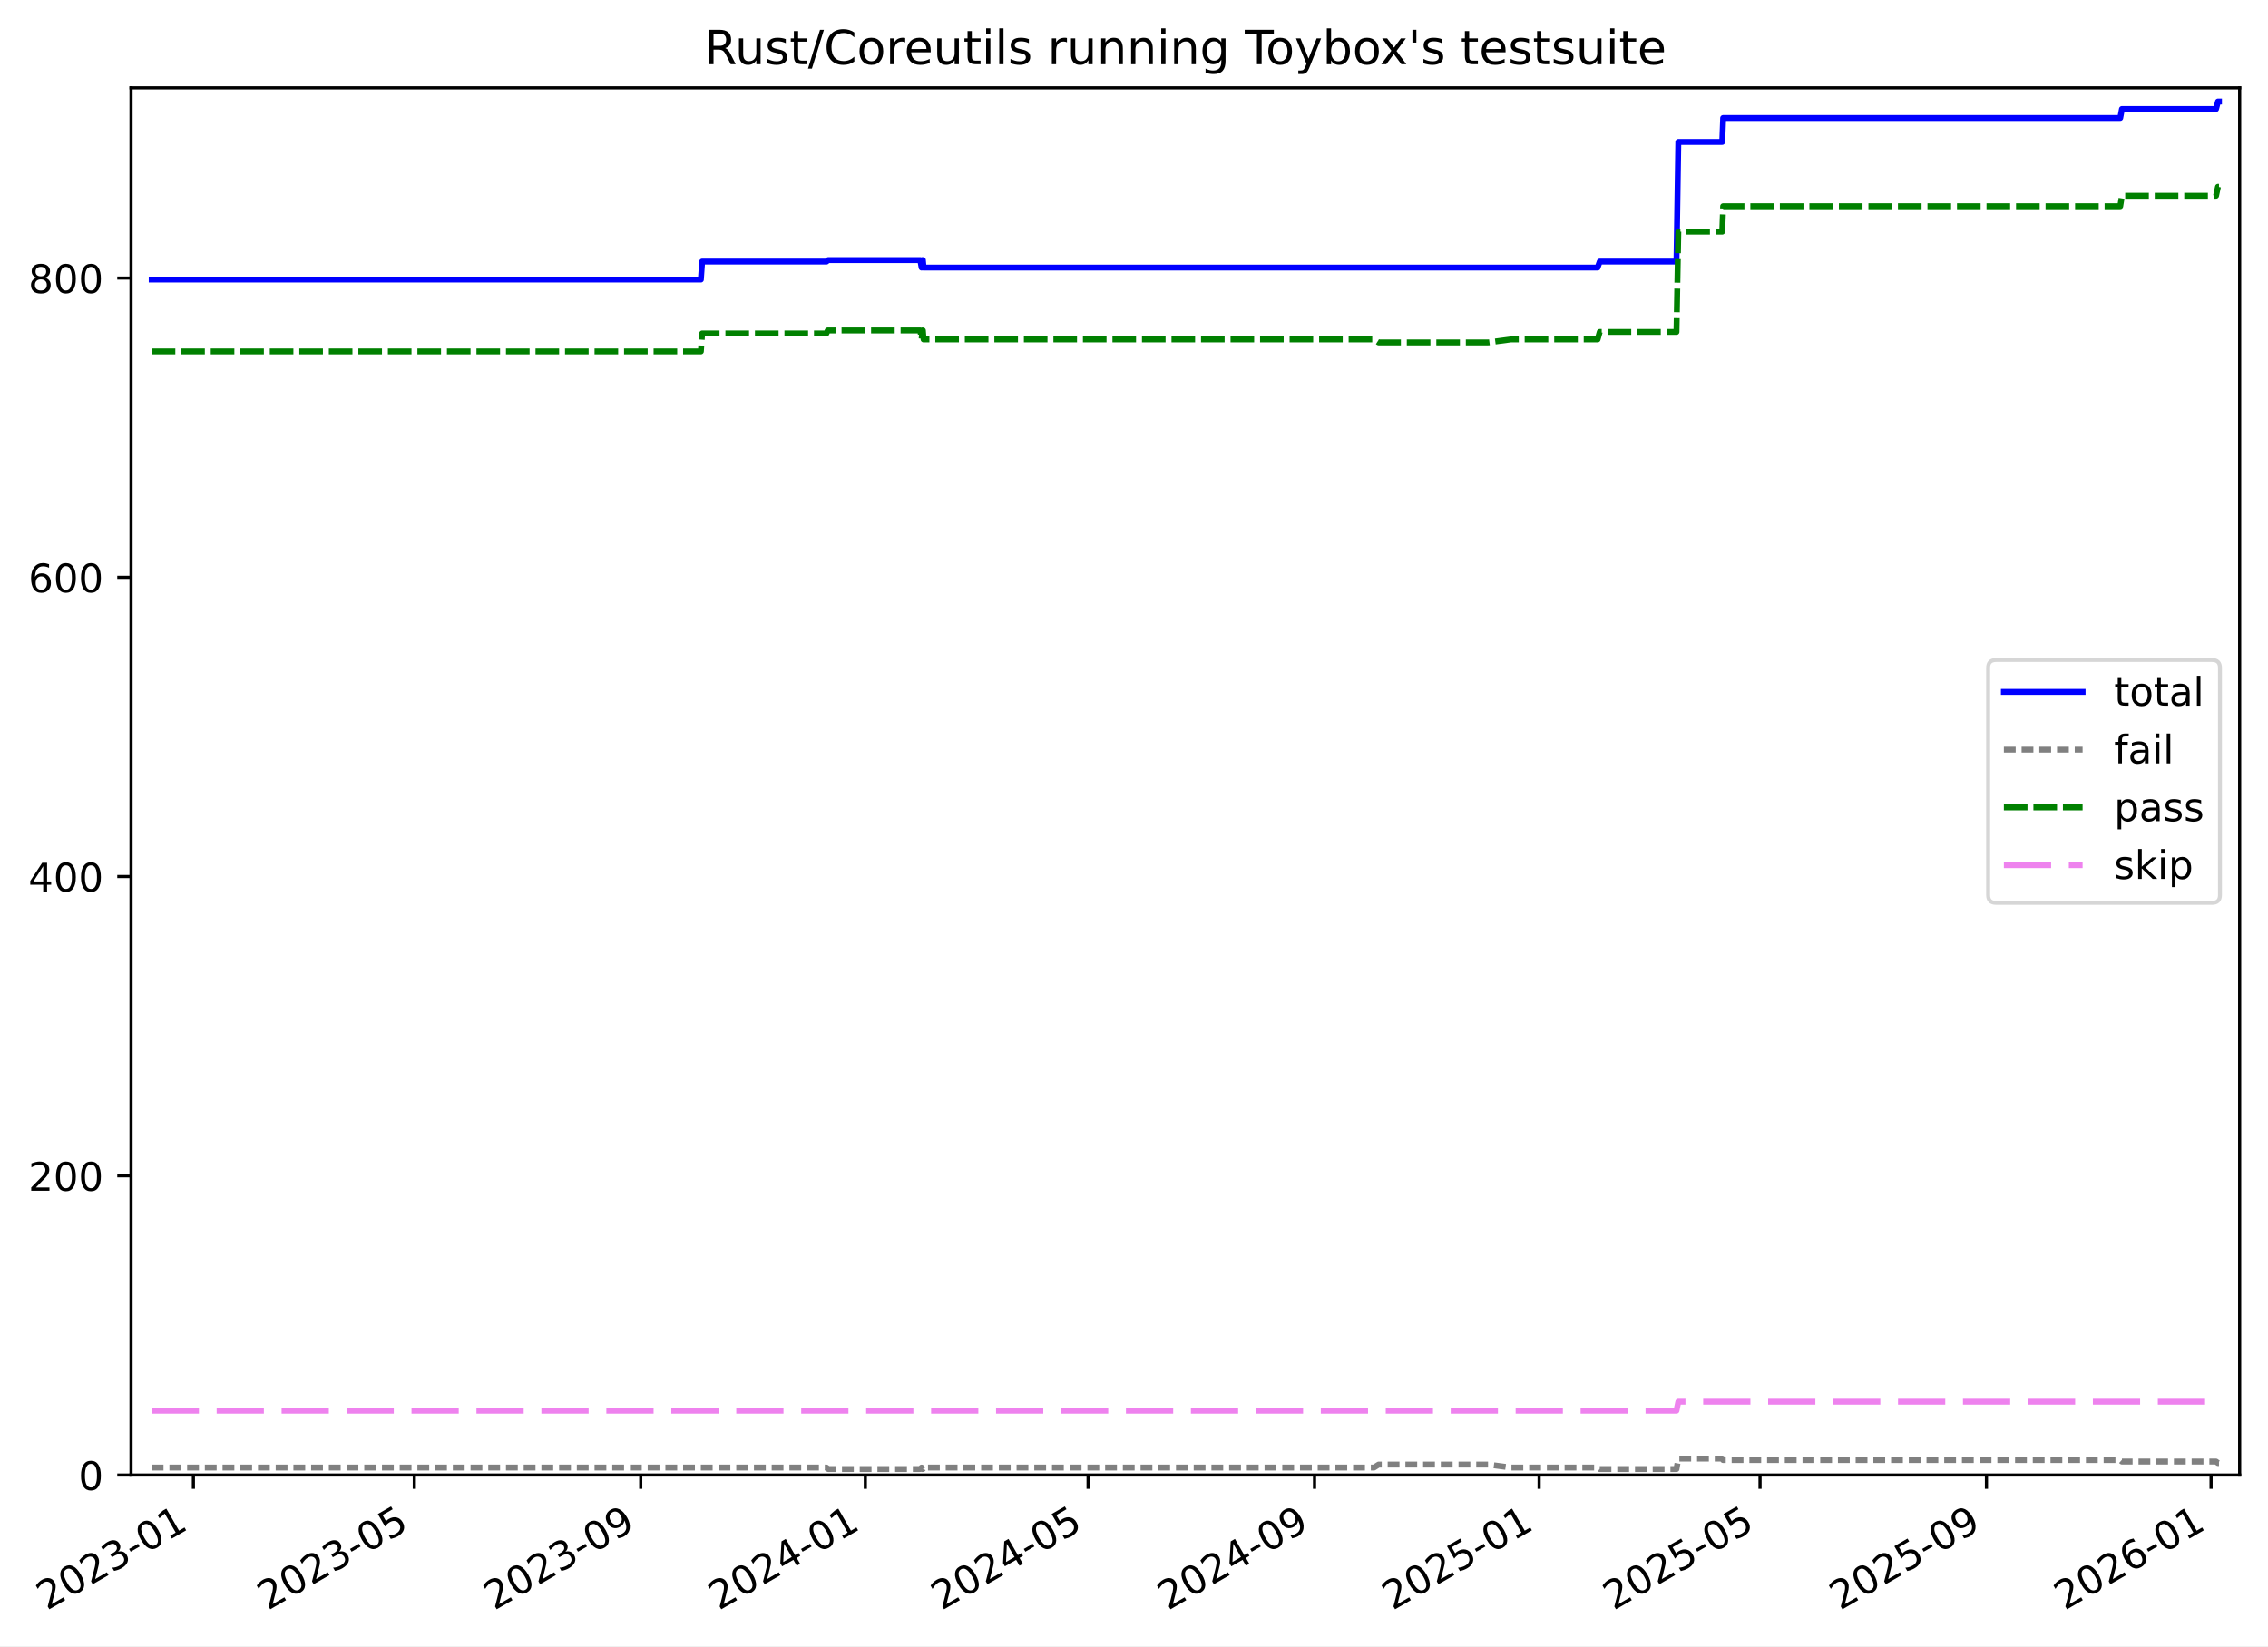
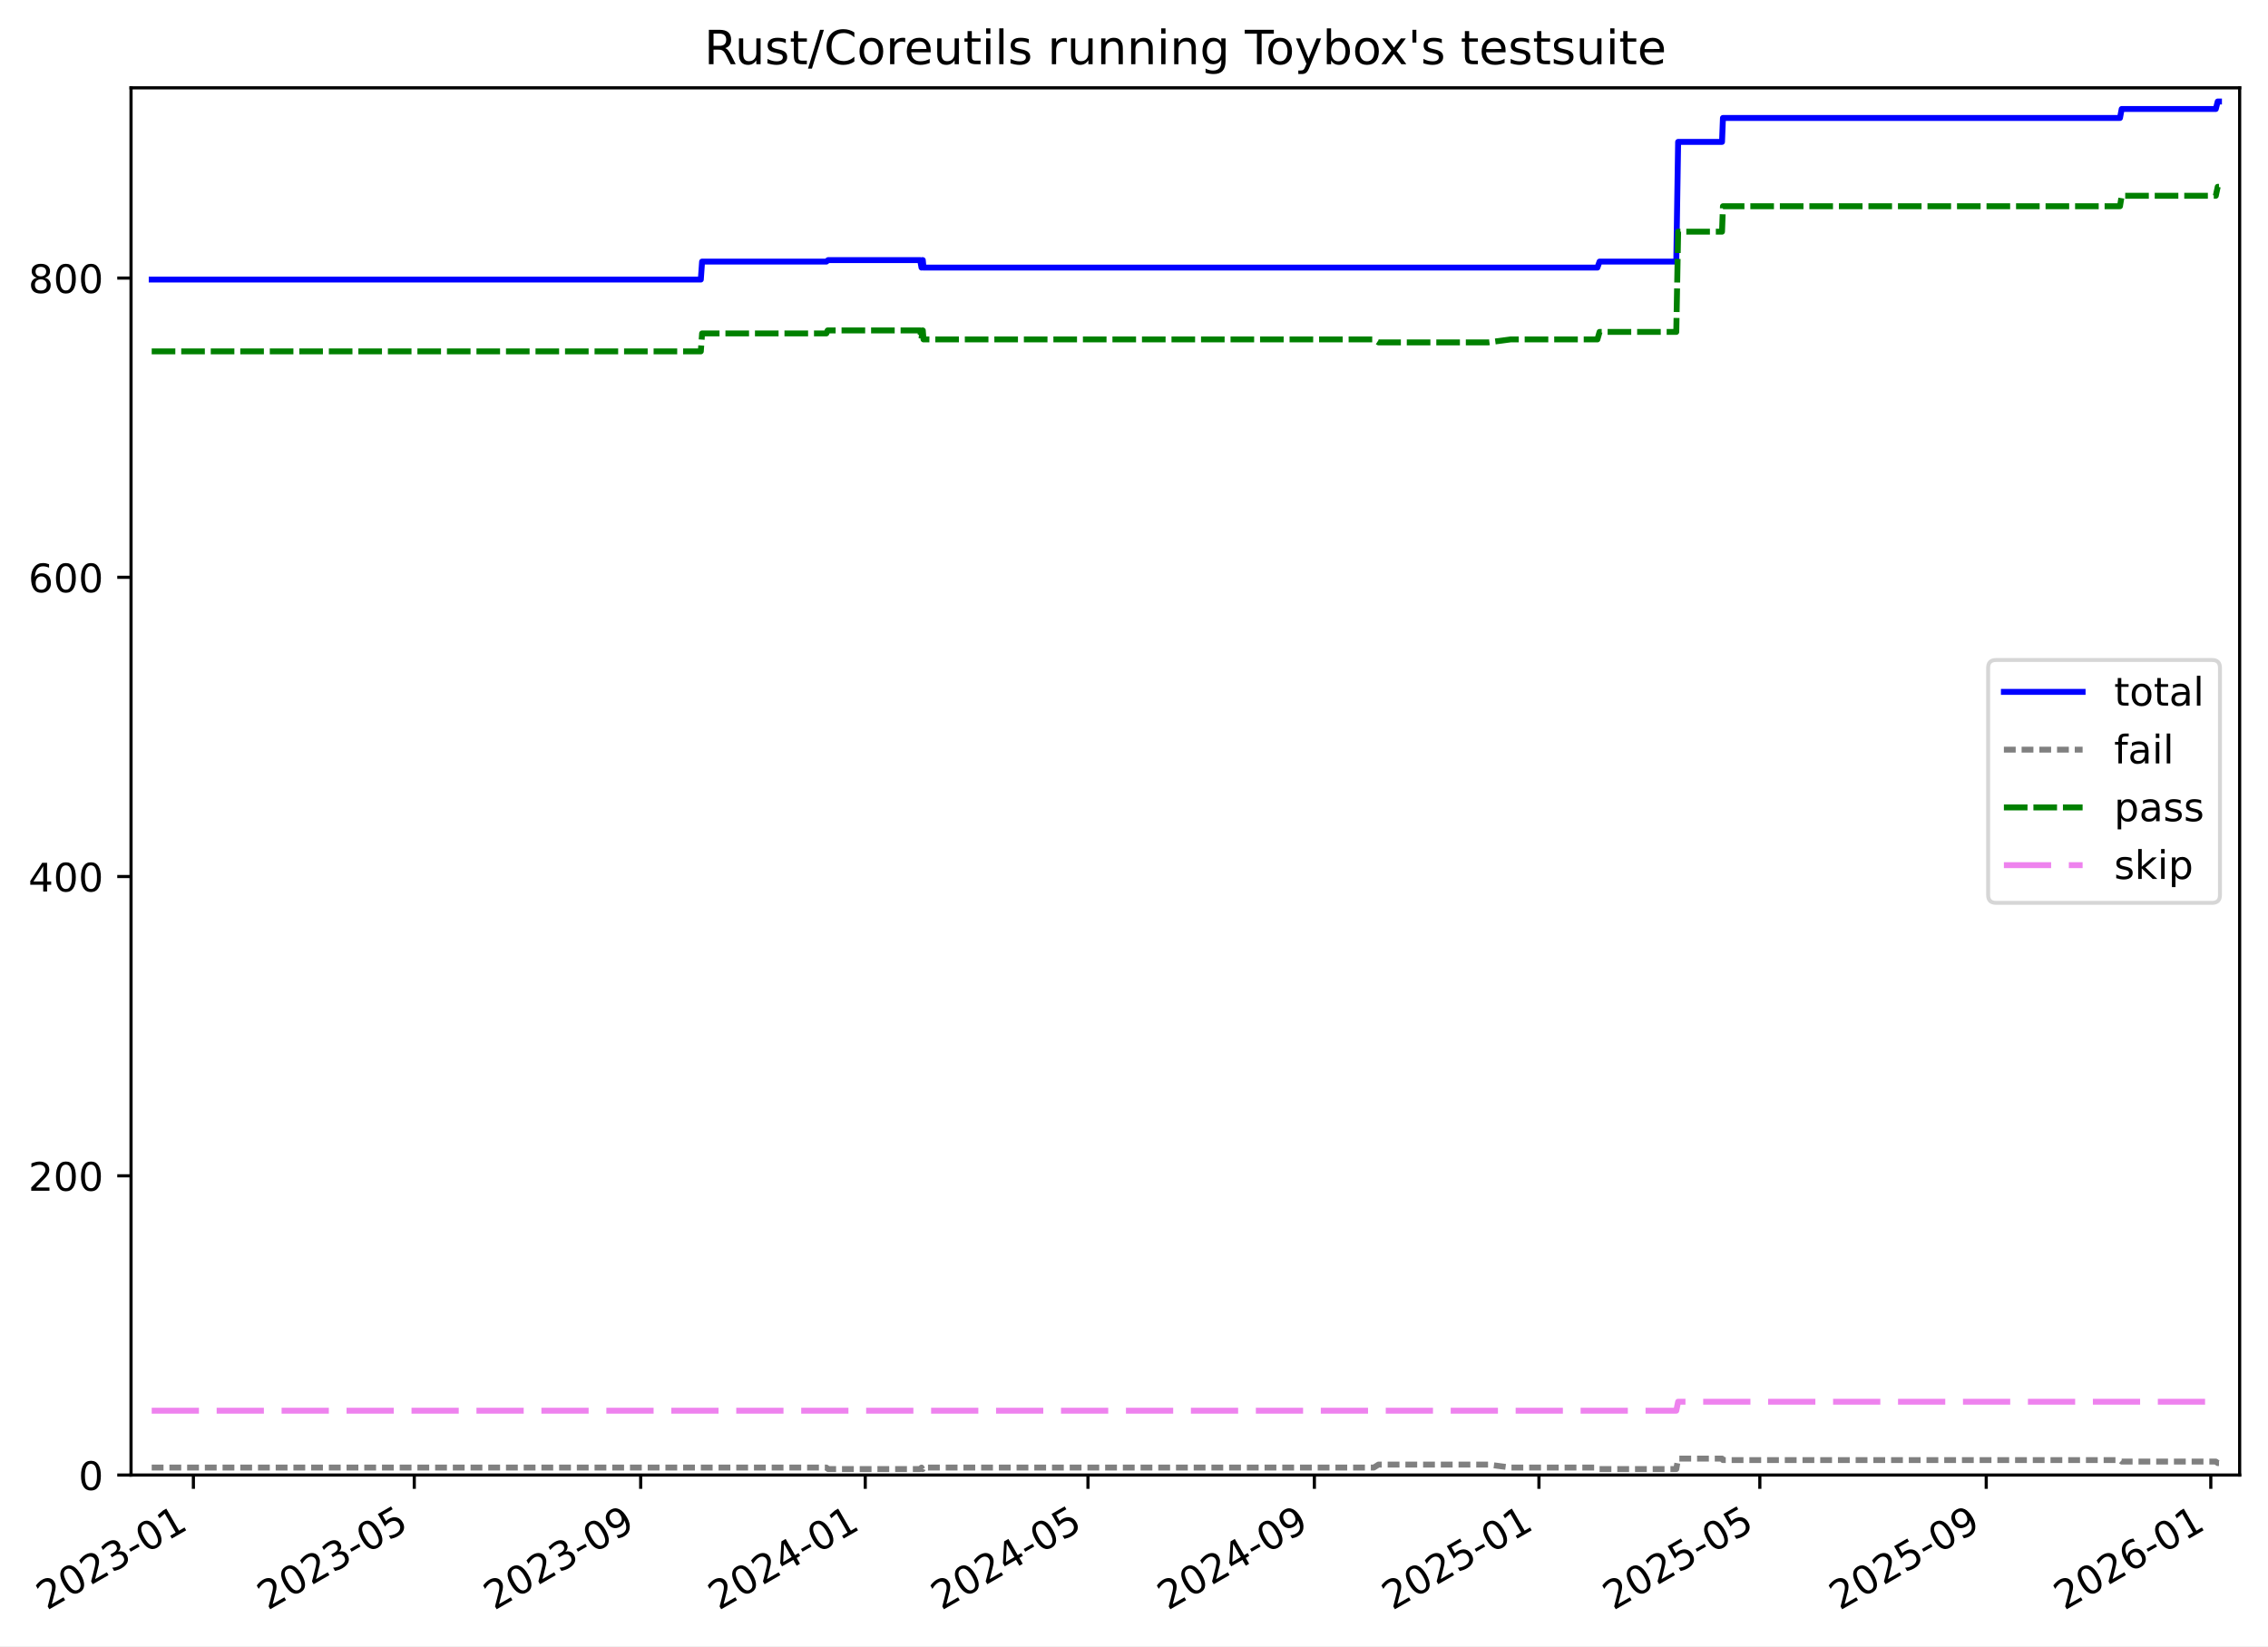
<svg xmlns="http://www.w3.org/2000/svg" xmlns:xlink="http://www.w3.org/1999/xlink" width="576.168pt" height="418.303pt" viewBox="0 0 576.168 418.303" version="1.1">
  <defs>
    <style type="text/css">*{stroke-linejoin: round; stroke-linecap: butt}</style>
  </defs>
  <g id="figure_1">
    <g id="patch_1">
      <path d="M -0 418.303  L 576.168 418.303  L 576.168 0  L -0 0  z " style="fill: #ffffff" />
    </g>
    <g id="axes_1">
      <g id="patch_2">
        <path d="M 33.288 374.83  L 568.967 374.83  L 568.967 22.318  L 33.288 22.318  z " style="fill: #ffffff" />
      </g>
      <g id="matplotlib.axis_1">
        <g id="xtick_1">
          <g id="line2d_1">
            <defs>
-               <path id="mf42c9a57df" d="M 0 0  L 0 3.5  " style="stroke: #000000; stroke-width: 0.8" />
-             </defs>
-             <g>
-               <use xlink:href="#mf42c9a57df" x="49.13" y="374.83" style="stroke: #000000; stroke-width: 0.8" />
+               <path id="mb7fe9f0f3e" d="M 0 0  L 0 3.5  " style="stroke: #000000; stroke-width: 0.8" />
+             </defs>
+             <g>
+               <use xlink:href="#mb7fe9f0f3e" x="49.129" y="374.83" style="stroke: #000000; stroke-width: 0.8" />
            </g>
          </g>
          <g id="text_1">
-             <g transform="translate(11.90566 409.302) rotate(-30) scale(0.1 -0.1)">
+             <g transform="translate(11.90431 409.302) rotate(-30) scale(0.1 -0.1)">
              <defs>
                <path id="DejaVuSans-32" d="M 1228 531  L 3431 531  L 3431 0  L 469 0  L 469 531  Q 828 903 1448 1529  Q 2069 2156 2228 2338  Q 2531 2678 2651 2914  Q 2772 3150 2772 3378  Q 2772 3750 2511 3984  Q 2250 4219 1831 4219  Q 1534 4219 1204 4116  Q 875 4013 500 3803  L 500 4441  Q 881 4594 1212 4672  Q 1544 4750 1819 4750  Q 2544 4750 2975 4387  Q 3406 4025 3406 3419  Q 3406 3131 3298 2873  Q 3191 2616 2906 2266  Q 2828 2175 2409 1742  Q 1991 1309 1228 531  z " transform="scale(0.015625)" />
                <path id="DejaVuSans-30" d="M 2034 4250  Q 1547 4250 1301 3770  Q 1056 3291 1056 2328  Q 1056 1369 1301 889  Q 1547 409 2034 409  Q 2525 409 2770 889  Q 3016 1369 3016 2328  Q 3016 3291 2770 3770  Q 2525 4250 2034 4250  z M 2034 4750  Q 2819 4750 3233 4129  Q 3647 3509 3647 2328  Q 3647 1150 3233 529  Q 2819 -91 2034 -91  Q 1250 -91 836 529  Q 422 1150 422 2328  Q 422 3509 836 4129  Q 1250 4750 2034 4750  z " transform="scale(0.015625)" />
                <path id="DejaVuSans-33" d="M 2597 2516  Q 3050 2419 3304 2112  Q 3559 1806 3559 1356  Q 3559 666 3084 287  Q 2609 -91 1734 -91  Q 1441 -91 1130 -33  Q 819 25 488 141  L 488 750  Q 750 597 1062 519  Q 1375 441 1716 441  Q 2309 441 2620 675  Q 2931 909 2931 1356  Q 2931 1769 2642 2001  Q 2353 2234 1838 2234  L 1294 2234  L 1294 2753  L 1863 2753  Q 2328 2753 2575 2939  Q 2822 3125 2822 3475  Q 2822 3834 2567 4026  Q 2313 4219 1838 4219  Q 1578 4219 1281 4162  Q 984 4106 628 3988  L 628 4550  Q 988 4650 1302 4700  Q 1616 4750 1894 4750  Q 2613 4750 3031 4423  Q 3450 4097 3450 3541  Q 3450 3153 3228 2886  Q 3006 2619 2597 2516  z " transform="scale(0.015625)" />
                <path id="DejaVuSans-2d" d="M 313 2009  L 1997 2009  L 1997 1497  L 313 1497  L 313 2009  z " transform="scale(0.015625)" />
                <path id="DejaVuSans-31" d="M 794 531  L 1825 531  L 1825 4091  L 703 3866  L 703 4441  L 1819 4666  L 2450 4666  L 2450 531  L 3481 531  L 3481 0  L 794 0  L 794 531  z " transform="scale(0.015625)" />
              </defs>
              <use xlink:href="#DejaVuSans-32" />
              <use xlink:href="#DejaVuSans-30" x="63.623" />
              <use xlink:href="#DejaVuSans-32" x="127.246" />
              <use xlink:href="#DejaVuSans-33" x="190.869" />
              <use xlink:href="#DejaVuSans-2d" x="254.492" />
              <use xlink:href="#DejaVuSans-30" x="290.576" />
              <use xlink:href="#DejaVuSans-31" x="354.199" />
            </g>
          </g>
        </g>
        <g id="xtick_2">
          <g id="line2d_2">
            <g>
-               <use xlink:href="#mf42c9a57df" x="105.252" y="374.83" style="stroke: #000000; stroke-width: 0.8" />
+               <use xlink:href="#mb7fe9f0f3e" x="105.243" y="374.83" style="stroke: #000000; stroke-width: 0.8" />
            </g>
          </g>
          <g id="text_2">
-             <g transform="translate(68.02681 409.302) rotate(-30) scale(0.1 -0.1)">
+             <g transform="translate(68.0183 409.302) rotate(-30) scale(0.1 -0.1)">
              <defs>
                <path id="DejaVuSans-35" d="M 691 4666  L 3169 4666  L 3169 4134  L 1269 4134  L 1269 2991  Q 1406 3038 1543 3061  Q 1681 3084 1819 3084  Q 2600 3084 3056 2656  Q 3513 2228 3513 1497  Q 3513 744 3044 326  Q 2575 -91 1722 -91  Q 1428 -91 1123 -41  Q 819 9 494 109  L 494 744  Q 775 591 1075 516  Q 1375 441 1709 441  Q 2250 441 2565 725  Q 2881 1009 2881 1497  Q 2881 1984 2565 2268  Q 2250 2553 1709 2553  Q 1456 2553 1204 2497  Q 953 2441 691 2322  L 691 4666  z " transform="scale(0.015625)" />
              </defs>
              <use xlink:href="#DejaVuSans-32" />
              <use xlink:href="#DejaVuSans-30" x="63.623" />
              <use xlink:href="#DejaVuSans-32" x="127.246" />
              <use xlink:href="#DejaVuSans-33" x="190.869" />
              <use xlink:href="#DejaVuSans-2d" x="254.492" />
              <use xlink:href="#DejaVuSans-30" x="290.576" />
              <use xlink:href="#DejaVuSans-35" x="354.199" />
            </g>
          </g>
        </g>
        <g id="xtick_3">
          <g id="line2d_3">
            <g>
-               <use xlink:href="#mf42c9a57df" x="162.776" y="374.83" style="stroke: #000000; stroke-width: 0.8" />
+               <use xlink:href="#mb7fe9f0f3e" x="162.76" y="374.83" style="stroke: #000000; stroke-width: 0.8" />
            </g>
          </g>
          <g id="text_3">
-             <g transform="translate(125.551 409.302) rotate(-30) scale(0.1 -0.1)">
+             <g transform="translate(125.5352 409.302) rotate(-30) scale(0.1 -0.1)">
              <defs>
                <path id="DejaVuSans-39" d="M 703 97  L 703 672  Q 941 559 1184 500  Q 1428 441 1663 441  Q 2288 441 2617 861  Q 2947 1281 2994 2138  Q 2813 1869 2534 1725  Q 2256 1581 1919 1581  Q 1219 1581 811 2004  Q 403 2428 403 3163  Q 403 3881 828 4315  Q 1253 4750 1959 4750  Q 2769 4750 3195 4129  Q 3622 3509 3622 2328  Q 3622 1225 3098 567  Q 2575 -91 1691 -91  Q 1453 -91 1209 -44  Q 966 3 703 97  z M 1959 2075  Q 2384 2075 2632 2365  Q 2881 2656 2881 3163  Q 2881 3666 2632 3958  Q 2384 4250 1959 4250  Q 1534 4250 1286 3958  Q 1038 3666 1038 3163  Q 1038 2656 1286 2365  Q 1534 2075 1959 2075  z " transform="scale(0.015625)" />
              </defs>
              <use xlink:href="#DejaVuSans-32" />
              <use xlink:href="#DejaVuSans-30" x="63.623" />
              <use xlink:href="#DejaVuSans-32" x="127.246" />
              <use xlink:href="#DejaVuSans-33" x="190.869" />
              <use xlink:href="#DejaVuSans-2d" x="254.492" />
              <use xlink:href="#DejaVuSans-30" x="290.576" />
              <use xlink:href="#DejaVuSans-39" x="354.199" />
            </g>
          </g>
        </g>
        <g id="xtick_4">
          <g id="line2d_4">
            <g>
-               <use xlink:href="#mf42c9a57df" x="219.832" y="374.83" style="stroke: #000000; stroke-width: 0.8" />
+               <use xlink:href="#mb7fe9f0f3e" x="219.809" y="374.83" style="stroke: #000000; stroke-width: 0.8" />
            </g>
          </g>
          <g id="text_4">
-             <g transform="translate(182.6075 409.302) rotate(-30) scale(0.1 -0.1)">
+             <g transform="translate(182.5844 409.302) rotate(-30) scale(0.1 -0.1)">
              <defs>
                <path id="DejaVuSans-34" d="M 2419 4116  L 825 1625  L 2419 1625  L 2419 4116  z M 2253 4666  L 3047 4666  L 3047 1625  L 3713 1625  L 3713 1100  L 3047 1100  L 3047 0  L 2419 0  L 2419 1100  L 313 1100  L 313 1709  L 2253 4666  z " transform="scale(0.015625)" />
              </defs>
              <use xlink:href="#DejaVuSans-32" />
              <use xlink:href="#DejaVuSans-30" x="63.623" />
              <use xlink:href="#DejaVuSans-32" x="127.246" />
              <use xlink:href="#DejaVuSans-34" x="190.869" />
              <use xlink:href="#DejaVuSans-2d" x="254.492" />
              <use xlink:href="#DejaVuSans-30" x="290.576" />
              <use xlink:href="#DejaVuSans-31" x="354.199" />
            </g>
          </g>
        </g>
        <g id="xtick_5">
          <g id="line2d_5">
            <g>
-               <use xlink:href="#mf42c9a57df" x="276.421" y="374.83" style="stroke: #000000; stroke-width: 0.8" />
+               <use xlink:href="#mb7fe9f0f3e" x="276.391" y="374.83" style="stroke: #000000; stroke-width: 0.8" />
            </g>
          </g>
          <g id="text_5">
-             <g transform="translate(239.1963 409.302) rotate(-30) scale(0.1 -0.1)">
+             <g transform="translate(239.166 409.302) rotate(-30) scale(0.1 -0.1)">
              <use xlink:href="#DejaVuSans-32" />
              <use xlink:href="#DejaVuSans-30" x="63.623" />
              <use xlink:href="#DejaVuSans-32" x="127.246" />
              <use xlink:href="#DejaVuSans-34" x="190.869" />
              <use xlink:href="#DejaVuSans-2d" x="254.492" />
              <use xlink:href="#DejaVuSans-30" x="290.576" />
              <use xlink:href="#DejaVuSans-35" x="354.199" />
            </g>
          </g>
        </g>
        <g id="xtick_6">
          <g id="line2d_6">
            <g>
-               <use xlink:href="#mf42c9a57df" x="333.945" y="374.83" style="stroke: #000000; stroke-width: 0.8" />
+               <use xlink:href="#mb7fe9f0f3e" x="333.908" y="374.83" style="stroke: #000000; stroke-width: 0.8" />
            </g>
          </g>
          <g id="text_6">
-             <g transform="translate(296.7205 409.302) rotate(-30) scale(0.1 -0.1)">
+             <g transform="translate(296.6828 409.302) rotate(-30) scale(0.1 -0.1)">
              <use xlink:href="#DejaVuSans-32" />
              <use xlink:href="#DejaVuSans-30" x="63.623" />
              <use xlink:href="#DejaVuSans-32" x="127.246" />
              <use xlink:href="#DejaVuSans-34" x="190.869" />
              <use xlink:href="#DejaVuSans-2d" x="254.492" />
              <use xlink:href="#DejaVuSans-30" x="290.576" />
              <use xlink:href="#DejaVuSans-39" x="354.199" />
            </g>
          </g>
        </g>
        <g id="xtick_7">
          <g id="line2d_7">
            <g>
-               <use xlink:href="#mf42c9a57df" x="391.002" y="374.83" style="stroke: #000000; stroke-width: 0.8" />
+               <use xlink:href="#mb7fe9f0f3e" x="390.957" y="374.83" style="stroke: #000000; stroke-width: 0.8" />
            </g>
          </g>
          <g id="text_7">
-             <g transform="translate(353.777 409.302) rotate(-30) scale(0.1 -0.1)">
+             <g transform="translate(353.7321 409.302) rotate(-30) scale(0.1 -0.1)">
              <use xlink:href="#DejaVuSans-32" />
              <use xlink:href="#DejaVuSans-30" x="63.623" />
              <use xlink:href="#DejaVuSans-32" x="127.246" />
              <use xlink:href="#DejaVuSans-35" x="190.869" />
              <use xlink:href="#DejaVuSans-2d" x="254.492" />
              <use xlink:href="#DejaVuSans-30" x="290.576" />
              <use xlink:href="#DejaVuSans-31" x="354.199" />
            </g>
          </g>
        </g>
        <g id="xtick_8">
          <g id="line2d_8">
            <g>
-               <use xlink:href="#mf42c9a57df" x="447.123" y="374.83" style="stroke: #000000; stroke-width: 0.8" />
+               <use xlink:href="#mb7fe9f0f3e" x="447.071" y="374.83" style="stroke: #000000; stroke-width: 0.8" />
            </g>
          </g>
          <g id="text_8">
-             <g transform="translate(409.8981 409.302) rotate(-30) scale(0.1 -0.1)">
+             <g transform="translate(409.8461 409.302) rotate(-30) scale(0.1 -0.1)">
              <use xlink:href="#DejaVuSans-32" />
              <use xlink:href="#DejaVuSans-30" x="63.623" />
              <use xlink:href="#DejaVuSans-32" x="127.246" />
              <use xlink:href="#DejaVuSans-35" x="190.869" />
              <use xlink:href="#DejaVuSans-2d" x="254.492" />
              <use xlink:href="#DejaVuSans-30" x="290.576" />
              <use xlink:href="#DejaVuSans-35" x="354.199" />
            </g>
          </g>
        </g>
        <g id="xtick_9">
          <g id="line2d_9">
            <g>
-               <use xlink:href="#mf42c9a57df" x="504.647" y="374.83" style="stroke: #000000; stroke-width: 0.8" />
+               <use xlink:href="#mb7fe9f0f3e" x="504.588" y="374.83" style="stroke: #000000; stroke-width: 0.8" />
            </g>
          </g>
          <g id="text_9">
-             <g transform="translate(467.4223 409.302) rotate(-30) scale(0.1 -0.1)">
+             <g transform="translate(467.3629 409.302) rotate(-30) scale(0.1 -0.1)">
              <use xlink:href="#DejaVuSans-32" />
              <use xlink:href="#DejaVuSans-30" x="63.623" />
              <use xlink:href="#DejaVuSans-32" x="127.246" />
              <use xlink:href="#DejaVuSans-35" x="190.869" />
              <use xlink:href="#DejaVuSans-2d" x="254.492" />
              <use xlink:href="#DejaVuSans-30" x="290.576" />
              <use xlink:href="#DejaVuSans-39" x="354.199" />
            </g>
          </g>
        </g>
        <g id="xtick_10">
          <g id="line2d_10">
            <g>
-               <use xlink:href="#mf42c9a57df" x="561.704" y="374.83" style="stroke: #000000; stroke-width: 0.8" />
+               <use xlink:href="#mb7fe9f0f3e" x="561.637" y="374.83" style="stroke: #000000; stroke-width: 0.8" />
            </g>
          </g>
          <g id="text_10">
-             <g transform="translate(524.4788 409.302) rotate(-30) scale(0.1 -0.1)">
+             <g transform="translate(524.4121 409.302) rotate(-30) scale(0.1 -0.1)">
              <defs>
                <path id="DejaVuSans-36" d="M 2113 2584  Q 1688 2584 1439 2293  Q 1191 2003 1191 1497  Q 1191 994 1439 701  Q 1688 409 2113 409  Q 2538 409 2786 701  Q 3034 994 3034 1497  Q 3034 2003 2786 2293  Q 2538 2584 2113 2584  z M 3366 4563  L 3366 3988  Q 3128 4100 2886 4159  Q 2644 4219 2406 4219  Q 1781 4219 1451 3797  Q 1122 3375 1075 2522  Q 1259 2794 1537 2939  Q 1816 3084 2150 3084  Q 2853 3084 3261 2657  Q 3669 2231 3669 1497  Q 3669 778 3244 343  Q 2819 -91 2113 -91  Q 1303 -91 875 529  Q 447 1150 447 2328  Q 447 3434 972 4092  Q 1497 4750 2381 4750  Q 2619 4750 2861 4703  Q 3103 4656 3366 4563  z " transform="scale(0.015625)" />
              </defs>
              <use xlink:href="#DejaVuSans-32" />
              <use xlink:href="#DejaVuSans-30" x="63.623" />
              <use xlink:href="#DejaVuSans-32" x="127.246" />
              <use xlink:href="#DejaVuSans-36" x="190.869" />
              <use xlink:href="#DejaVuSans-2d" x="254.492" />
              <use xlink:href="#DejaVuSans-30" x="290.576" />
              <use xlink:href="#DejaVuSans-31" x="354.199" />
            </g>
          </g>
        </g>
      </g>
      <g id="matplotlib.axis_2">
        <g id="ytick_1">
          <g id="line2d_11">
            <defs>
-               <path id="mf9010f697e" d="M 0 0  L -3.5 0  " style="stroke: #000000; stroke-width: 0.8" />
-             </defs>
-             <g>
-               <use xlink:href="#mf9010f697e" x="33.288" y="374.83" style="stroke: #000000; stroke-width: 0.8" />
+               <path id="m7ea3699453" d="M 0 0  L -3.5 0  " style="stroke: #000000; stroke-width: 0.8" />
+             </defs>
+             <g>
+               <use xlink:href="#m7ea3699453" x="33.288" y="374.83" style="stroke: #000000; stroke-width: 0.8" />
            </g>
          </g>
          <g id="text_11">
            <g transform="translate(19.925 378.6293) scale(0.1 -0.1)">
              <use xlink:href="#DejaVuSans-30" />
            </g>
          </g>
        </g>
        <g id="ytick_2">
          <g id="line2d_12">
            <g>
-               <use xlink:href="#mf9010f697e" x="33.288" y="298.787" style="stroke: #000000; stroke-width: 0.8" />
+               <use xlink:href="#m7ea3699453" x="33.288" y="298.787" style="stroke: #000000; stroke-width: 0.8" />
            </g>
          </g>
          <g id="text_12">
            <g transform="translate(7.2 302.5865) scale(0.1 -0.1)">
              <use xlink:href="#DejaVuSans-32" />
              <use xlink:href="#DejaVuSans-30" x="63.623" />
              <use xlink:href="#DejaVuSans-30" x="127.246" />
            </g>
          </g>
        </g>
        <g id="ytick_3">
          <g id="line2d_13">
            <g>
-               <use xlink:href="#mf9010f697e" x="33.288" y="222.744" style="stroke: #000000; stroke-width: 0.8" />
+               <use xlink:href="#m7ea3699453" x="33.288" y="222.744" style="stroke: #000000; stroke-width: 0.8" />
            </g>
          </g>
          <g id="text_13">
            <g transform="translate(7.2 226.5436) scale(0.1 -0.1)">
              <use xlink:href="#DejaVuSans-34" />
              <use xlink:href="#DejaVuSans-30" x="63.623" />
              <use xlink:href="#DejaVuSans-30" x="127.246" />
            </g>
          </g>
        </g>
        <g id="ytick_4">
          <g id="line2d_14">
            <g>
-               <use xlink:href="#mf9010f697e" x="33.288" y="146.701" style="stroke: #000000; stroke-width: 0.8" />
+               <use xlink:href="#m7ea3699453" x="33.288" y="146.701" style="stroke: #000000; stroke-width: 0.8" />
            </g>
          </g>
          <g id="text_14">
            <g transform="translate(7.2 150.5007) scale(0.1 -0.1)">
              <use xlink:href="#DejaVuSans-36" />
              <use xlink:href="#DejaVuSans-30" x="63.623" />
              <use xlink:href="#DejaVuSans-30" x="127.246" />
            </g>
          </g>
        </g>
        <g id="ytick_5">
          <g id="line2d_15">
            <g>
-               <use xlink:href="#mf9010f697e" x="33.288" y="70.659" style="stroke: #000000; stroke-width: 0.8" />
+               <use xlink:href="#m7ea3699453" x="33.288" y="70.659" style="stroke: #000000; stroke-width: 0.8" />
            </g>
          </g>
          <g id="text_15">
            <g transform="translate(7.2 74.4578) scale(0.1 -0.1)">
              <defs>
                <path id="DejaVuSans-38" d="M 2034 2216  Q 1584 2216 1326 1975  Q 1069 1734 1069 1313  Q 1069 891 1326 650  Q 1584 409 2034 409  Q 2484 409 2743 651  Q 3003 894 3003 1313  Q 3003 1734 2745 1975  Q 2488 2216 2034 2216  z M 1403 2484  Q 997 2584 770 2862  Q 544 3141 544 3541  Q 544 4100 942 4425  Q 1341 4750 2034 4750  Q 2731 4750 3128 4425  Q 3525 4100 3525 3541  Q 3525 3141 3298 2862  Q 3072 2584 2669 2484  Q 3125 2378 3379 2068  Q 3634 1759 3634 1313  Q 3634 634 3220 271  Q 2806 -91 2034 -91  Q 1263 -91 848 271  Q 434 634 434 1313  Q 434 1759 690 2068  Q 947 2378 1403 2484  z M 1172 3481  Q 1172 3119 1398 2916  Q 1625 2713 2034 2713  Q 2441 2713 2670 2916  Q 2900 3119 2900 3481  Q 2900 3844 2670 4047  Q 2441 4250 2034 4250  Q 1625 4250 1398 4047  Q 1172 3844 1172 3481  z " transform="scale(0.015625)" />
              </defs>
              <use xlink:href="#DejaVuSans-38" />
              <use xlink:href="#DejaVuSans-30" x="63.623" />
              <use xlink:href="#DejaVuSans-30" x="127.246" />
            </g>
          </g>
        </g>
      </g>
      <g id="line2d_16">
-         <path d="M 38.539 71.039  L 178.056 71.039  L 178.379 66.476  L 209.947 66.476  L 210.406 66.096  L 233.785 66.096  L 234.13 67.997  L 234.307 66.096  L 234.453 66.096  L 234.632 67.997  L 405.854 67.997  L 406.403 66.476  L 425.896 66.476  L 426.365 36.059  L 437.518 36.059  L 437.752 29.976  L 538.632 29.976  L 539.062 27.694  L 562.973 27.694  L 563.462 25.793  L 563.716 25.793  L 563.716 25.793  " clip-path="url(#p86c3cbace3)" style="fill: none; stroke: #0000ff; stroke-width: 1.5; stroke-linecap: square" />
+         <path d="M 38.539 71.039  L 178.039 71.039  L 178.361 66.476  L 209.925 66.476  L 210.384 66.096  L 233.76 66.096  L 234.105 67.997  L 234.282 66.096  L 234.428 66.096  L 234.607 67.997  L 405.807 67.997  L 406.356 66.476  L 425.847 66.476  L 426.316 36.059  L 437.467 36.059  L 437.701 29.976  L 538.569 29.976  L 538.998 27.694  L 562.906 27.694  L 563.395 25.793  L 563.716 25.793  L 563.716 25.793  " clip-path="url(#p6ea4c817c5)" style="fill: none; stroke: #0000ff; stroke-width: 1.5; stroke-linecap: square" />
      </g>
      <g id="line2d_17">
-         <path d="M 38.539 372.929  L 209.947 372.929  L 210.406 373.309  L 233.785 373.309  L 234.13 372.929  L 234.307 373.309  L 234.453 373.309  L 234.632 372.929  L 349.052 372.929  L 350.236 372.169  L 378.116 372.169  L 383.806 372.929  L 405.854 372.929  L 406.403 373.309  L 425.896 373.309  L 426.365 370.648  L 437.518 370.648  L 437.752 371.028  L 538.632 371.028  L 539.062 371.408  L 562.973 371.408  L 563.462 371.788  L 563.716 371.788  L 563.716 371.788  " clip-path="url(#p86c3cbace3)" style="fill: none; stroke-dasharray: 3,1.5; stroke-dashoffset: 0; stroke: #808080; stroke-width: 1.5" />
+         <path d="M 38.539 372.929  L 209.925 372.929  L 210.384 373.309  L 233.76 373.309  L 234.105 372.929  L 234.282 373.309  L 234.428 373.309  L 234.607 372.929  L 349.013 372.929  L 350.196 372.169  L 378.072 372.169  L 383.762 372.929  L 405.807 372.929  L 406.356 373.309  L 425.847 373.309  L 426.316 370.648  L 437.467 370.648  L 437.701 371.028  L 538.569 371.028  L 538.998 371.408  L 562.906 371.408  L 563.395 371.788  L 563.716 371.788  L 563.716 371.788  " clip-path="url(#p6ea4c817c5)" style="fill: none; stroke-dasharray: 3,1.5; stroke-dashoffset: 0; stroke: #808080; stroke-width: 1.5" />
      </g>
      <g id="line2d_18">
-         <path d="M 38.539 89.289  L 178.056 89.289  L 178.379 84.727  L 209.947 84.727  L 210.279 83.966  L 233.785 83.966  L 234.13 86.247  L 234.307 83.966  L 234.453 83.966  L 234.632 86.247  L 349.052 86.247  L 350.236 87.008  L 378.116 87.008  L 383.806 86.247  L 405.854 86.247  L 406.403 84.346  L 425.896 84.346  L 426.365 58.872  L 437.518 58.872  L 437.752 52.408  L 538.632 52.408  L 539.062 49.747  L 562.973 49.747  L 563.462 47.466  L 563.716 47.466  L 563.716 47.466  " clip-path="url(#p86c3cbace3)" style="fill: none; stroke-dasharray: 6,1.5; stroke-dashoffset: 0; stroke: #008000; stroke-width: 1.5" />
+         <path d="M 38.539 89.289  L 178.039 89.289  L 178.361 84.727  L 209.925 84.727  L 210.257 83.966  L 233.76 83.966  L 234.105 86.247  L 234.282 83.966  L 234.428 83.966  L 234.607 86.247  L 349.013 86.247  L 350.196 87.008  L 378.072 87.008  L 383.762 86.247  L 405.807 86.247  L 406.356 84.346  L 425.847 84.346  L 426.316 58.872  L 437.467 58.872  L 437.701 52.408  L 538.569 52.408  L 538.998 49.747  L 562.906 49.747  L 563.395 47.466  L 563.716 47.466  L 563.716 47.466  " clip-path="url(#p6ea4c817c5)" style="fill: none; stroke-dasharray: 6,1.5; stroke-dashoffset: 0; stroke: #008000; stroke-width: 1.5" />
      </g>
      <g id="line2d_19">
-         <path d="M 38.539 358.481  L 425.896 358.481  L 426.365 356.2  L 563.716 356.2  L 563.716 356.2  " clip-path="url(#p86c3cbace3)" style="fill: none; stroke-dasharray: 12,4.5; stroke-dashoffset: 0; stroke: #ee82ee; stroke-width: 1.5" />
+         <path d="M 38.539 358.481  L 425.847 358.481  L 426.316 356.2  L 563.716 356.2  L 563.716 356.2  " clip-path="url(#p6ea4c817c5)" style="fill: none; stroke-dasharray: 12,4.5; stroke-dashoffset: 0; stroke: #ee82ee; stroke-width: 1.5" />
      </g>
      <g id="patch_3">
        <path d="M 33.288 374.83  L 33.288 22.318  " style="fill: none; stroke: #000000; stroke-width: 0.8; stroke-linejoin: miter; stroke-linecap: square" />
      </g>
      <g id="patch_4">
        <path d="M 568.967 374.83  L 568.967 22.318  " style="fill: none; stroke: #000000; stroke-width: 0.8; stroke-linejoin: miter; stroke-linecap: square" />
      </g>
      <g id="patch_5">
        <path d="M 33.288 374.83  L 568.967 374.83  " style="fill: none; stroke: #000000; stroke-width: 0.8; stroke-linejoin: miter; stroke-linecap: square" />
      </g>
      <g id="patch_6">
        <path d="M 33.288 22.318  L 568.967 22.318  " style="fill: none; stroke: #000000; stroke-width: 0.8; stroke-linejoin: miter; stroke-linecap: square" />
      </g>
      <g id="text_16">
        <g transform="translate(178.9084 16.31812) scale(0.12 -0.12)">
          <defs>
            <path id="DejaVuSans-52" d="M 2841 2188  Q 3044 2119 3236 1894  Q 3428 1669 3622 1275  L 4263 0  L 3584 0  L 2988 1197  Q 2756 1666 2539 1819  Q 2322 1972 1947 1972  L 1259 1972  L 1259 0  L 628 0  L 628 4666  L 2053 4666  Q 2853 4666 3247 4331  Q 3641 3997 3641 3322  Q 3641 2881 3436 2590  Q 3231 2300 2841 2188  z M 1259 4147  L 1259 2491  L 2053 2491  Q 2509 2491 2742 2702  Q 2975 2913 2975 3322  Q 2975 3731 2742 3939  Q 2509 4147 2053 4147  L 1259 4147  z " transform="scale(0.015625)" />
            <path id="DejaVuSans-75" d="M 544 1381  L 544 3500  L 1119 3500  L 1119 1403  Q 1119 906 1312 657  Q 1506 409 1894 409  Q 2359 409 2629 706  Q 2900 1003 2900 1516  L 2900 3500  L 3475 3500  L 3475 0  L 2900 0  L 2900 538  Q 2691 219 2414 64  Q 2138 -91 1772 -91  Q 1169 -91 856 284  Q 544 659 544 1381  z M 1991 3584  L 1991 3584  z " transform="scale(0.015625)" />
            <path id="DejaVuSans-73" d="M 2834 3397  L 2834 2853  Q 2591 2978 2328 3040  Q 2066 3103 1784 3103  Q 1356 3103 1142 2972  Q 928 2841 928 2578  Q 928 2378 1081 2264  Q 1234 2150 1697 2047  L 1894 2003  Q 2506 1872 2764 1633  Q 3022 1394 3022 966  Q 3022 478 2636 193  Q 2250 -91 1575 -91  Q 1294 -91 989 -36  Q 684 19 347 128  L 347 722  Q 666 556 975 473  Q 1284 391 1588 391  Q 1994 391 2212 530  Q 2431 669 2431 922  Q 2431 1156 2273 1281  Q 2116 1406 1581 1522  L 1381 1569  Q 847 1681 609 1914  Q 372 2147 372 2553  Q 372 3047 722 3315  Q 1072 3584 1716 3584  Q 2034 3584 2315 3537  Q 2597 3491 2834 3397  z " transform="scale(0.015625)" />
            <path id="DejaVuSans-74" d="M 1172 4494  L 1172 3500  L 2356 3500  L 2356 3053  L 1172 3053  L 1172 1153  Q 1172 725 1289 603  Q 1406 481 1766 481  L 2356 481  L 2356 0  L 1766 0  Q 1100 0 847 248  Q 594 497 594 1153  L 594 3053  L 172 3053  L 172 3500  L 594 3500  L 594 4494  L 1172 4494  z " transform="scale(0.015625)" />
            <path id="DejaVuSans-2f" d="M 1625 4666  L 2156 4666  L 531 -594  L 0 -594  L 1625 4666  z " transform="scale(0.015625)" />
            <path id="DejaVuSans-43" d="M 4122 4306  L 4122 3641  Q 3803 3938 3442 4084  Q 3081 4231 2675 4231  Q 1875 4231 1450 3742  Q 1025 3253 1025 2328  Q 1025 1406 1450 917  Q 1875 428 2675 428  Q 3081 428 3442 575  Q 3803 722 4122 1019  L 4122 359  Q 3791 134 3420 21  Q 3050 -91 2638 -91  Q 1578 -91 968 557  Q 359 1206 359 2328  Q 359 3453 968 4101  Q 1578 4750 2638 4750  Q 3056 4750 3426 4639  Q 3797 4528 4122 4306  z " transform="scale(0.015625)" />
            <path id="DejaVuSans-6f" d="M 1959 3097  Q 1497 3097 1228 2736  Q 959 2375 959 1747  Q 959 1119 1226 758  Q 1494 397 1959 397  Q 2419 397 2687 759  Q 2956 1122 2956 1747  Q 2956 2369 2687 2733  Q 2419 3097 1959 3097  z M 1959 3584  Q 2709 3584 3137 3096  Q 3566 2609 3566 1747  Q 3566 888 3137 398  Q 2709 -91 1959 -91  Q 1206 -91 779 398  Q 353 888 353 1747  Q 353 2609 779 3096  Q 1206 3584 1959 3584  z " transform="scale(0.015625)" />
            <path id="DejaVuSans-72" d="M 2631 2963  Q 2534 3019 2420 3045  Q 2306 3072 2169 3072  Q 1681 3072 1420 2755  Q 1159 2438 1159 1844  L 1159 0  L 581 0  L 581 3500  L 1159 3500  L 1159 2956  Q 1341 3275 1631 3429  Q 1922 3584 2338 3584  Q 2397 3584 2469 3576  Q 2541 3569 2628 3553  L 2631 2963  z " transform="scale(0.015625)" />
            <path id="DejaVuSans-65" d="M 3597 1894  L 3597 1613  L 953 1613  Q 991 1019 1311 708  Q 1631 397 2203 397  Q 2534 397 2845 478  Q 3156 559 3463 722  L 3463 178  Q 3153 47 2828 -22  Q 2503 -91 2169 -91  Q 1331 -91 842 396  Q 353 884 353 1716  Q 353 2575 817 3079  Q 1281 3584 2069 3584  Q 2775 3584 3186 3129  Q 3597 2675 3597 1894  z M 3022 2063  Q 3016 2534 2758 2815  Q 2500 3097 2075 3097  Q 1594 3097 1305 2825  Q 1016 2553 972 2059  L 3022 2063  z " transform="scale(0.015625)" />
            <path id="DejaVuSans-69" d="M 603 3500  L 1178 3500  L 1178 0  L 603 0  L 603 3500  z M 603 4863  L 1178 4863  L 1178 4134  L 603 4134  L 603 4863  z " transform="scale(0.015625)" />
            <path id="DejaVuSans-6c" d="M 603 4863  L 1178 4863  L 1178 0  L 603 0  L 603 4863  z " transform="scale(0.015625)" />
            <path id="DejaVuSans-20" transform="scale(0.015625)" />
            <path id="DejaVuSans-6e" d="M 3513 2113  L 3513 0  L 2938 0  L 2938 2094  Q 2938 2591 2744 2837  Q 2550 3084 2163 3084  Q 1697 3084 1428 2787  Q 1159 2491 1159 1978  L 1159 0  L 581 0  L 581 3500  L 1159 3500  L 1159 2956  Q 1366 3272 1645 3428  Q 1925 3584 2291 3584  Q 2894 3584 3203 3211  Q 3513 2838 3513 2113  z " transform="scale(0.015625)" />
            <path id="DejaVuSans-67" d="M 2906 1791  Q 2906 2416 2648 2759  Q 2391 3103 1925 3103  Q 1463 3103 1205 2759  Q 947 2416 947 1791  Q 947 1169 1205 825  Q 1463 481 1925 481  Q 2391 481 2648 825  Q 2906 1169 2906 1791  z M 3481 434  Q 3481 -459 3084 -895  Q 2688 -1331 1869 -1331  Q 1566 -1331 1297 -1286  Q 1028 -1241 775 -1147  L 775 -588  Q 1028 -725 1275 -790  Q 1522 -856 1778 -856  Q 2344 -856 2625 -561  Q 2906 -266 2906 331  L 2906 616  Q 2728 306 2450 153  Q 2172 0 1784 0  Q 1141 0 747 490  Q 353 981 353 1791  Q 353 2603 747 3093  Q 1141 3584 1784 3584  Q 2172 3584 2450 3431  Q 2728 3278 2906 2969  L 2906 3500  L 3481 3500  L 3481 434  z " transform="scale(0.015625)" />
            <path id="DejaVuSans-54" d="M -19 4666  L 3928 4666  L 3928 4134  L 2272 4134  L 2272 0  L 1638 0  L 1638 4134  L -19 4134  L -19 4666  z " transform="scale(0.015625)" />
            <path id="DejaVuSans-79" d="M 2059 -325  Q 1816 -950 1584 -1140  Q 1353 -1331 966 -1331  L 506 -1331  L 506 -850  L 844 -850  Q 1081 -850 1212 -737  Q 1344 -625 1503 -206  L 1606 56  L 191 3500  L 800 3500  L 1894 763  L 2988 3500  L 3597 3500  L 2059 -325  z " transform="scale(0.015625)" />
            <path id="DejaVuSans-62" d="M 3116 1747  Q 3116 2381 2855 2742  Q 2594 3103 2138 3103  Q 1681 3103 1420 2742  Q 1159 2381 1159 1747  Q 1159 1113 1420 752  Q 1681 391 2138 391  Q 2594 391 2855 752  Q 3116 1113 3116 1747  z M 1159 2969  Q 1341 3281 1617 3432  Q 1894 3584 2278 3584  Q 2916 3584 3314 3078  Q 3713 2572 3713 1747  Q 3713 922 3314 415  Q 2916 -91 2278 -91  Q 1894 -91 1617 61  Q 1341 213 1159 525  L 1159 0  L 581 0  L 581 4863  L 1159 4863  L 1159 2969  z " transform="scale(0.015625)" />
            <path id="DejaVuSans-78" d="M 3513 3500  L 2247 1797  L 3578 0  L 2900 0  L 1881 1375  L 863 0  L 184 0  L 1544 1831  L 300 3500  L 978 3500  L 1906 2253  L 2834 3500  L 3513 3500  z " transform="scale(0.015625)" />
            <path id="DejaVuSans-27" d="M 1147 4666  L 1147 2931  L 616 2931  L 616 4666  L 1147 4666  z " transform="scale(0.015625)" />
          </defs>
          <use xlink:href="#DejaVuSans-52" />
          <use xlink:href="#DejaVuSans-75" x="64.982" />
          <use xlink:href="#DejaVuSans-73" x="128.361" />
          <use xlink:href="#DejaVuSans-74" x="180.461" />
          <use xlink:href="#DejaVuSans-2f" x="219.67" />
          <use xlink:href="#DejaVuSans-43" x="253.361" />
          <use xlink:href="#DejaVuSans-6f" x="323.186" />
          <use xlink:href="#DejaVuSans-72" x="384.367" />
          <use xlink:href="#DejaVuSans-65" x="423.23" />
          <use xlink:href="#DejaVuSans-75" x="484.754" />
          <use xlink:href="#DejaVuSans-74" x="548.133" />
          <use xlink:href="#DejaVuSans-69" x="587.342" />
          <use xlink:href="#DejaVuSans-6c" x="615.125" />
          <use xlink:href="#DejaVuSans-73" x="642.908" />
          <use xlink:href="#DejaVuSans-20" x="695.008" />
          <use xlink:href="#DejaVuSans-72" x="726.795" />
          <use xlink:href="#DejaVuSans-75" x="767.908" />
          <use xlink:href="#DejaVuSans-6e" x="831.287" />
          <use xlink:href="#DejaVuSans-6e" x="894.666" />
          <use xlink:href="#DejaVuSans-69" x="958.045" />
          <use xlink:href="#DejaVuSans-6e" x="985.828" />
          <use xlink:href="#DejaVuSans-67" x="1049.207" />
          <use xlink:href="#DejaVuSans-20" x="1112.684" />
          <use xlink:href="#DejaVuSans-54" x="1144.471" />
          <use xlink:href="#DejaVuSans-6f" x="1188.555" />
          <use xlink:href="#DejaVuSans-79" x="1249.736" />
          <use xlink:href="#DejaVuSans-62" x="1308.916" />
          <use xlink:href="#DejaVuSans-6f" x="1372.393" />
          <use xlink:href="#DejaVuSans-78" x="1430.449" />
          <use xlink:href="#DejaVuSans-27" x="1489.629" />
          <use xlink:href="#DejaVuSans-73" x="1517.119" />
          <use xlink:href="#DejaVuSans-20" x="1569.219" />
          <use xlink:href="#DejaVuSans-74" x="1601.006" />
          <use xlink:href="#DejaVuSans-65" x="1640.215" />
          <use xlink:href="#DejaVuSans-73" x="1701.738" />
          <use xlink:href="#DejaVuSans-74" x="1753.838" />
          <use xlink:href="#DejaVuSans-73" x="1793.047" />
          <use xlink:href="#DejaVuSans-75" x="1845.146" />
          <use xlink:href="#DejaVuSans-69" x="1908.525" />
          <use xlink:href="#DejaVuSans-74" x="1936.309" />
          <use xlink:href="#DejaVuSans-65" x="1975.518" />
        </g>
      </g>
      <g id="legend_1">
        <g id="patch_7">
          <path d="M 507.072 229.43  L 561.967 229.43  Q 563.967 229.43 563.967 227.43  L 563.967 169.718  Q 563.967 167.718 561.967 167.718  L 507.072 167.718  Q 505.072 167.718 505.072 169.718  L 505.072 227.43  Q 505.072 229.43 507.072 229.43  z " style="fill: #ffffff; opacity: 0.8; stroke: #cccccc; stroke-linejoin: miter" />
        </g>
        <g id="line2d_20">
          <path d="M 509.072 175.816  L 519.072 175.816  L 529.072 175.816  " style="fill: none; stroke: #0000ff; stroke-width: 1.5; stroke-linecap: square" />
        </g>
        <g id="text_17">
          <g transform="translate(537.0722 179.3163) scale(0.1 -0.1)">
            <defs>
              <path id="DejaVuSans-61" d="M 2194 1759  Q 1497 1759 1228 1600  Q 959 1441 959 1056  Q 959 750 1161 570  Q 1363 391 1709 391  Q 2188 391 2477 730  Q 2766 1069 2766 1631  L 2766 1759  L 2194 1759  z M 3341 1997  L 3341 0  L 2766 0  L 2766 531  Q 2569 213 2275 61  Q 1981 -91 1556 -91  Q 1019 -91 701 211  Q 384 513 384 1019  Q 384 1609 779 1909  Q 1175 2209 1959 2209  L 2766 2209  L 2766 2266  Q 2766 2663 2505 2880  Q 2244 3097 1772 3097  Q 1472 3097 1187 3025  Q 903 2953 641 2809  L 641 3341  Q 956 3463 1253 3523  Q 1550 3584 1831 3584  Q 2591 3584 2966 3190  Q 3341 2797 3341 1997  z " transform="scale(0.015625)" />
            </defs>
            <use xlink:href="#DejaVuSans-74" />
            <use xlink:href="#DejaVuSans-6f" x="39.209" />
            <use xlink:href="#DejaVuSans-74" x="100.391" />
            <use xlink:href="#DejaVuSans-61" x="139.6" />
            <use xlink:href="#DejaVuSans-6c" x="200.879" />
          </g>
        </g>
        <g id="line2d_21">
          <path d="M 509.072 190.494  L 519.072 190.494  L 529.072 190.494  " style="fill: none; stroke-dasharray: 3,1.5; stroke-dashoffset: 0; stroke: #808080; stroke-width: 1.5" />
        </g>
        <g id="text_18">
          <g transform="translate(537.0722 193.9944) scale(0.1 -0.1)">
            <defs>
              <path id="DejaVuSans-66" d="M 2375 4863  L 2375 4384  L 1825 4384  Q 1516 4384 1395 4259  Q 1275 4134 1275 3809  L 1275 3500  L 2222 3500  L 2222 3053  L 1275 3053  L 1275 0  L 697 0  L 697 3053  L 147 3053  L 147 3500  L 697 3500  L 697 3744  Q 697 4328 969 4595  Q 1241 4863 1831 4863  L 2375 4863  z " transform="scale(0.015625)" />
            </defs>
            <use xlink:href="#DejaVuSans-66" />
            <use xlink:href="#DejaVuSans-61" x="35.205" />
            <use xlink:href="#DejaVuSans-69" x="96.484" />
            <use xlink:href="#DejaVuSans-6c" x="124.268" />
          </g>
        </g>
        <g id="line2d_22">
          <path d="M 509.072 205.173  L 519.072 205.173  L 529.072 205.173  " style="fill: none; stroke-dasharray: 6,1.5; stroke-dashoffset: 0; stroke: #008000; stroke-width: 1.5" />
        </g>
        <g id="text_19">
          <g transform="translate(537.0722 208.6726) scale(0.1 -0.1)">
            <defs>
              <path id="DejaVuSans-70" d="M 1159 525  L 1159 -1331  L 581 -1331  L 581 3500  L 1159 3500  L 1159 2969  Q 1341 3281 1617 3432  Q 1894 3584 2278 3584  Q 2916 3584 3314 3078  Q 3713 2572 3713 1747  Q 3713 922 3314 415  Q 2916 -91 2278 -91  Q 1894 -91 1617 61  Q 1341 213 1159 525  z M 3116 1747  Q 3116 2381 2855 2742  Q 2594 3103 2138 3103  Q 1681 3103 1420 2742  Q 1159 2381 1159 1747  Q 1159 1113 1420 752  Q 1681 391 2138 391  Q 2594 391 2855 752  Q 3116 1113 3116 1747  z " transform="scale(0.015625)" />
            </defs>
            <use xlink:href="#DejaVuSans-70" />
            <use xlink:href="#DejaVuSans-61" x="63.477" />
            <use xlink:href="#DejaVuSans-73" x="124.756" />
            <use xlink:href="#DejaVuSans-73" x="176.855" />
          </g>
        </g>
        <g id="line2d_23">
          <path d="M 509.072 219.851  L 519.072 219.851  L 529.072 219.851  " style="fill: none; stroke-dasharray: 12,4.5; stroke-dashoffset: 0; stroke: #ee82ee; stroke-width: 1.5" />
        </g>
        <g id="text_20">
          <g transform="translate(537.0722 223.3507) scale(0.1 -0.1)">
            <defs>
              <path id="DejaVuSans-6b" d="M 581 4863  L 1159 4863  L 1159 1991  L 2875 3500  L 3609 3500  L 1753 1863  L 3688 0  L 2938 0  L 1159 1709  L 1159 0  L 581 0  L 581 4863  z " transform="scale(0.015625)" />
            </defs>
            <use xlink:href="#DejaVuSans-73" />
            <use xlink:href="#DejaVuSans-6b" x="52.1" />
            <use xlink:href="#DejaVuSans-69" x="110.01" />
            <use xlink:href="#DejaVuSans-70" x="137.793" />
          </g>
        </g>
      </g>
    </g>
  </g>
  <defs>
-     <clipPath id="p86c3cbace3">
+     <clipPath id="p6ea4c817c5">
      <rect x="33.288" y="22.318" width="535.68" height="352.512" />
    </clipPath>
  </defs>
</svg>
